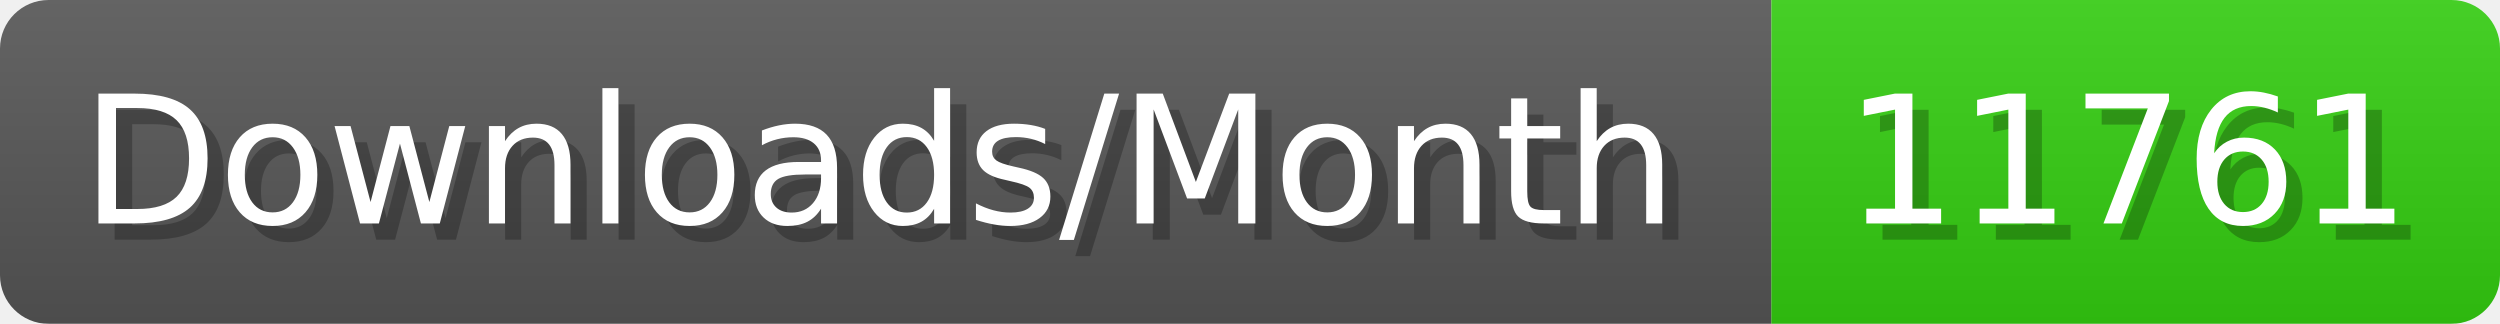
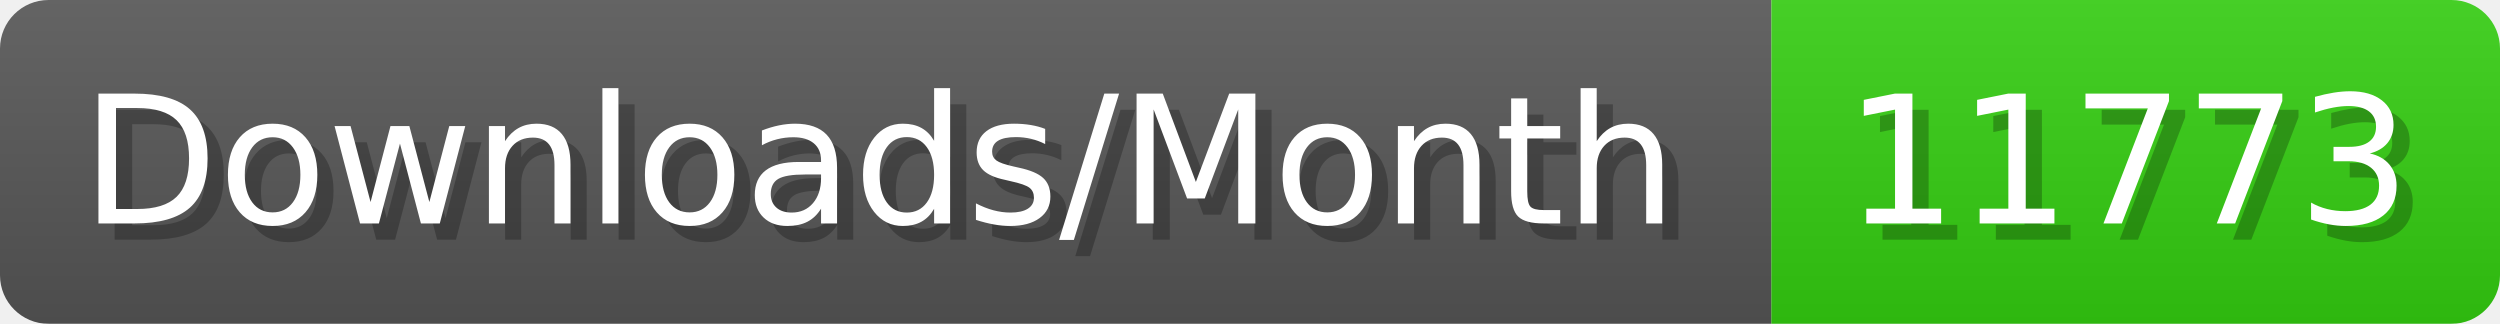
- <svg xmlns="http://www.w3.org/2000/svg" width="154.4" height="20" viewBox="0 0 1544 200" role="img" aria-label="Downloads/Month: 11761">
+ <svg xmlns="http://www.w3.org/2000/svg" width="154.4" height="20" viewBox="0 0 1544 200" role="img" aria-label="Downloads/Month: 11773">
  <linearGradient id="YlXUI" x2="0" y2="100%">
    <stop offset="0" stop-opacity=".1" stop-color="#EEE" />
    <stop offset="1" stop-opacity=".1" />
  </linearGradient>
  <mask id="JHhop">
    <rect width="1544" height="200" rx="30" fill="#FFF" />
  </mask>
  <g mask="url(#JHhop)">
    <rect width="1094" height="200" fill="#555" />
    <rect width="450" height="200" fill="#3C1" x="1094" />
    <rect width="1544" height="200" fill="url(#YlXUI)" />
  </g>
  <g aria-hidden="true" fill="#fff" text-anchor="start" font-family="Verdana,DejaVu Sans,sans-serif" font-size="110">
    <text x="60" y="148" textLength="994" fill="#000" opacity="0.25">Downloads/Month</text>
    <text x="50" y="138" textLength="994">Downloads/Month</text>
-     <text x="1149" y="148" textLength="350" fill="#000" opacity="0.25">11761</text>
-     <text x="1139" y="138" textLength="350">11761</text>
+     <text x="1149" y="148" textLength="350" fill="#000" opacity="0.25">11773</text>
+     <text x="1139" y="138" textLength="350">11773</text>
  </g>
</svg>
